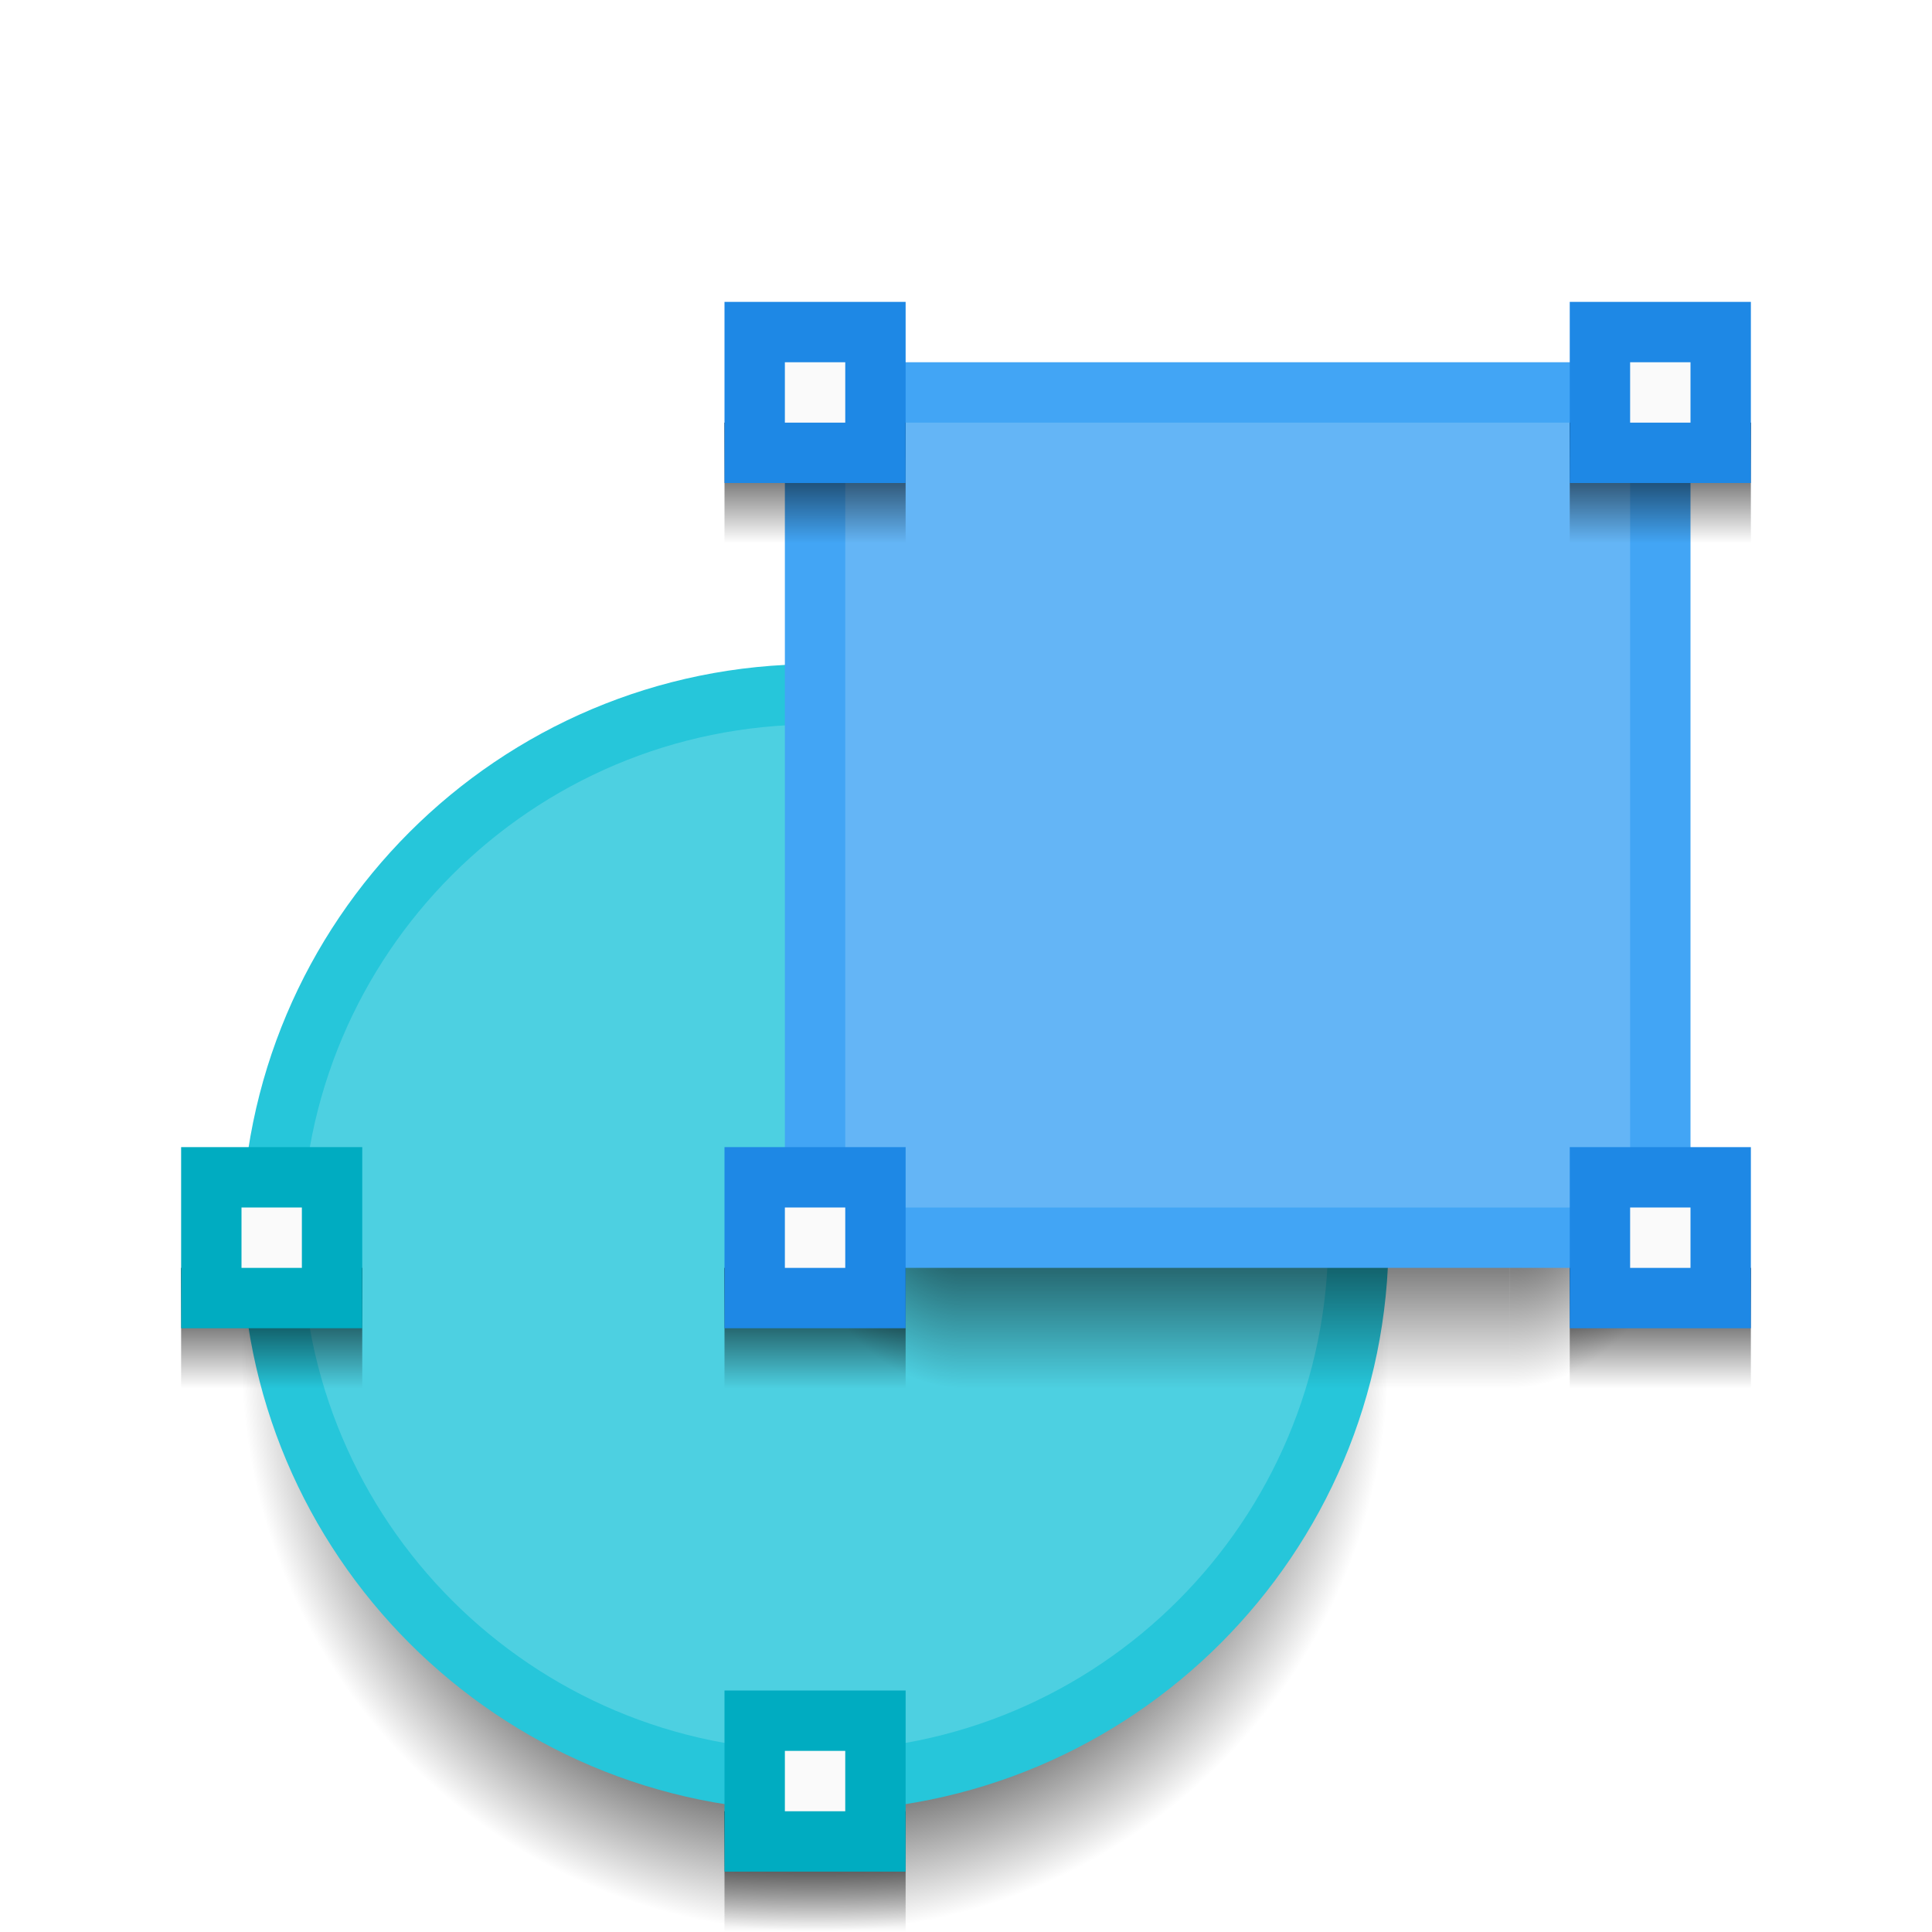
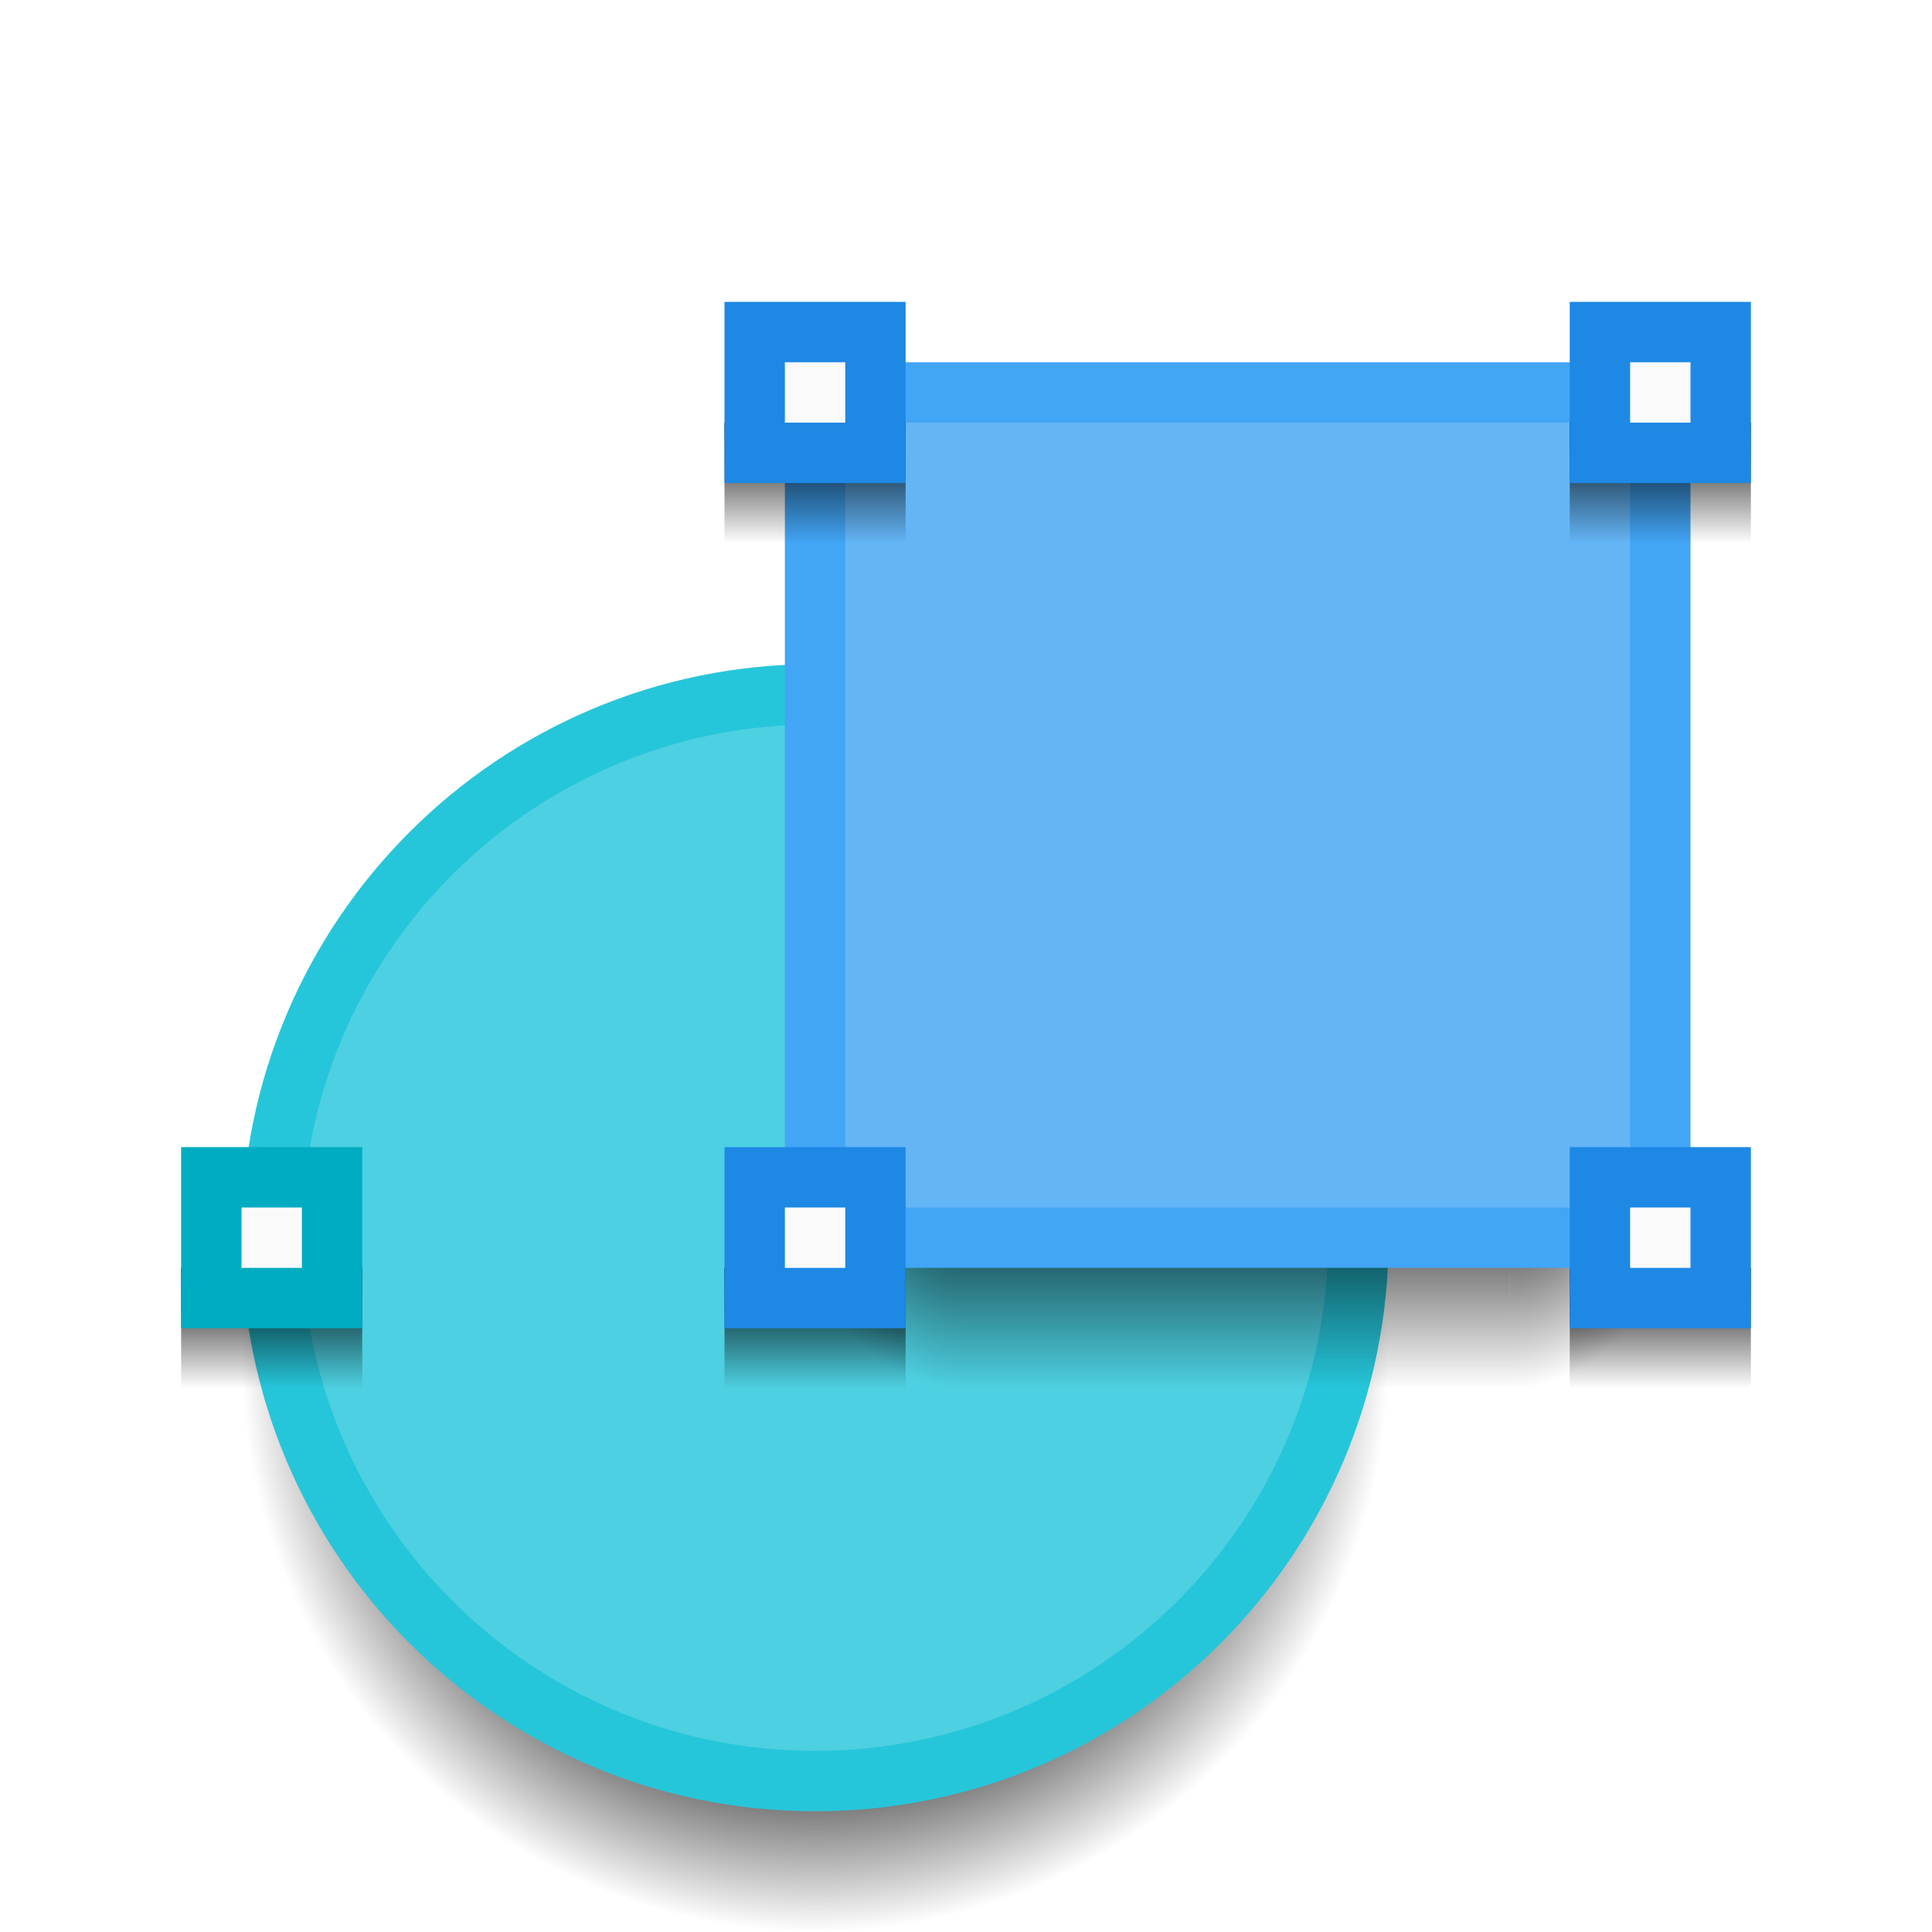
<svg xmlns="http://www.w3.org/2000/svg" xmlns:xlink="http://www.w3.org/1999/xlink" width="32" height="32" viewBox="0 0 32 32" id="svg2" version="1.1">
  <defs id="defs4">
    <linearGradient id="linearGradient4517">
      <stop style="stop-color:#000000;stop-opacity:0" offset="0" id="stop4519" />
      <stop id="stop4523" offset="0.579" style="stop-color:#000000;stop-opacity:1" />
      <stop style="stop-color:#000000;stop-opacity:0;" offset="1" id="stop4521" />
    </linearGradient>
    <linearGradient id="Shadow">
      <stop id="stop4181" offset="0" style="stop-color:#000000;stop-opacity:1;" />
      <stop id="stop4183" offset="1" style="stop-color:#000000;stop-opacity:0;" />
    </linearGradient>
    <linearGradient y2="32" x2="16" y1="28" x1="16" gradientTransform="translate(9.000004,1011.362)" gradientUnits="userSpaceOnUse" id="linearGradient4580" xlink:href="#Shadow" />
    <radialGradient r="1.5" fy="28.5" fx="28" cy="28.5" cx="28" gradientTransform="matrix(3.1111455e-7,2.666667,-1.999999,2.3333583e-7,81.99998,964.6955)" gradientUnits="userSpaceOnUse" id="radialGradient4576-6" xlink:href="#Shadow" />
    <radialGradient r="1.5" fy="31.147" fx="0.56" cy="31.147" cx="0.56" gradientTransform="matrix(-2,2.4329792e-6,-3.2319943e-6,-2.666667,17.11953,1122.421)" gradientUnits="userSpaceOnUse" id="radialGradient4578-9" xlink:href="#Shadow" />
    <linearGradient xlink:href="#Shadow" id="linearGradient4348" gradientUnits="userSpaceOnUse" gradientTransform="matrix(0.7499999,0,0,1,11.75,3)" x1="20.333" y1="1024.362" x2="20.333" y2="1026.362" />
    <linearGradient xlink:href="#Shadow" id="linearGradient4348-5" gradientUnits="userSpaceOnUse" gradientTransform="matrix(0.7499999,0,0,1,-2.249996,3.000055)" x1="20.333" y1="1024.362" x2="20.333" y2="1026.362" />
    <linearGradient xlink:href="#Shadow" id="linearGradient4348-0" gradientUnits="userSpaceOnUse" gradientTransform="matrix(0.7499999,0,0,1,11.75,17.00005)" x1="20.333" y1="1024.362" x2="20.333" y2="1026.362" />
    <linearGradient xlink:href="#Shadow" id="linearGradient4348-4" gradientUnits="userSpaceOnUse" gradientTransform="matrix(0.7499999,0,0,1,-2.249996,17.00026)" x1="20.333" y1="1024.362" x2="20.333" y2="1026.362" />
-     <linearGradient xlink:href="#Shadow" id="linearGradient4463" gradientUnits="userSpaceOnUse" gradientTransform="matrix(0.75,0,0,1,-2.249996,25.99993)" x1="20.333" y1="1024.362" x2="20.333" y2="1026.362" />
    <radialGradient xlink:href="#linearGradient4517" id="radialGradient4515" cx="21.5" cy="1035.862" fx="21.5" fy="1035.862" r="9.5" gradientUnits="userSpaceOnUse" gradientTransform="translate(-7.999995,6.99993)" />
    <linearGradient xlink:href="#Shadow" id="linearGradient4531" gradientUnits="userSpaceOnUse" gradientTransform="matrix(0.75,0,0,1,-11.25,16.99997)" x1="20.333" y1="1024.362" x2="20.333" y2="1026.362" />
  </defs>
  <g id="layer1" transform="translate(0,-1020.362)">
    <circle r="9.5" cy="1042.862" cx="13.5" id="circle4511" style="opacity:1;fill:url(#radialGradient4515);fill-opacity:1;stroke:none;stroke-width:2;stroke-linecap:round;stroke-linejoin:round;stroke-miterlimit:4;stroke-dasharray:none;stroke-opacity:1" />
    <circle style="opacity:1;fill:#26c6da;fill-opacity:1;stroke:none;stroke-width:2;stroke-linecap:round;stroke-linejoin:round;stroke-miterlimit:4;stroke-dasharray:none;stroke-opacity:1" id="path4180" cx="13.5" cy="1040.862" r="9.5" />
    <circle r="8.5" cy="1040.862" cx="13.5" id="circle4182" style="opacity:1;fill:#4dd0e1;fill-opacity:1;stroke:none;stroke-width:2;stroke-linecap:round;stroke-linejoin:round;stroke-miterlimit:4;stroke-dasharray:none;stroke-opacity:1" />
    <path id="path4574-3" d="m 16,1039.362 0,4 9,0 0,-4 z" style="opacity:1;fill:url(#linearGradient4580);fill-opacity:1;stroke:none;stroke-width:2;stroke-linecap:round;stroke-linejoin:round;stroke-miterlimit:4;stroke-dasharray:none;stroke-opacity:0.528" />
    <path id="path4572-5" d="m 16,1039.362 -3,0 0,1 c 0,1.662 1.338,3 3,3 l 0,-4 z" style="opacity:1;fill:url(#radialGradient4578-9);fill-opacity:1;stroke:none;stroke-width:2;stroke-linecap:round;stroke-linejoin:round;stroke-miterlimit:4;stroke-dasharray:none;stroke-opacity:0.528" />
    <path id="path4570-8" d="m 25,1039.362 0,4 c 1.662,0 3,-1.338 3,-3 l 0,-1 -3,0 z" style="opacity:1;fill:url(#radialGradient4576-6);fill-opacity:1;stroke:none;stroke-width:2;stroke-linecap:round;stroke-linejoin:round;stroke-miterlimit:4;stroke-dasharray:none;stroke-opacity:0.528" />
    <rect style="opacity:1;fill:#42a5f5;fill-opacity:1;stroke:none;stroke-width:2;stroke-linecap:round;stroke-linejoin:round;stroke-miterlimit:4;stroke-dasharray:none;stroke-opacity:1" id="rect4176" width="15" height="15" x="13" y="1026.362" ry="2" />
    <rect style="opacity:1;fill:#64b5f6;fill-opacity:1;stroke:none;stroke-width:2;stroke-linecap:round;stroke-linejoin:round;stroke-miterlimit:4;stroke-dasharray:none;stroke-opacity:1" id="rect4178" width="13" height="13" x="14" y="1027.362" ry="1" />
    <rect y="1027.362" x="26" height="2" width="3" id="rect4342" style="opacity:1;fill:url(#linearGradient4348);fill-opacity:1;stroke:none;stroke-width:2;stroke-linecap:round;stroke-linejoin:round;stroke-miterlimit:4;stroke-dasharray:none;stroke-opacity:1" />
    <rect ry="0" y="1025.362" x="26" height="3" width="3" id="rect4344" style="opacity:1;fill:#1e88e5;fill-opacity:1;stroke:none;stroke-width:2;stroke-linecap:round;stroke-linejoin:round;stroke-miterlimit:4;stroke-dasharray:none;stroke-opacity:1" />
    <rect style="opacity:1;fill:#fafafa;fill-opacity:1;stroke:none;stroke-width:2;stroke-linecap:round;stroke-linejoin:round;stroke-miterlimit:4;stroke-dasharray:none;stroke-opacity:1" id="rect4346" width="1" height="1" x="27" y="1026.362" ry="0" />
    <rect y="1027.362" x="12" height="2" width="3" id="rect4342-5" style="opacity:1;fill:url(#linearGradient4348-5);fill-opacity:1;stroke:none;stroke-width:2;stroke-linecap:round;stroke-linejoin:round;stroke-miterlimit:4;stroke-dasharray:none;stroke-opacity:1" />
    <rect ry="0" y="1025.362" x="12" height="3" width="3" id="rect4344-2" style="opacity:1;fill:#1e88e5;fill-opacity:1;stroke:none;stroke-width:2;stroke-linecap:round;stroke-linejoin:round;stroke-miterlimit:4;stroke-dasharray:none;stroke-opacity:1" />
    <rect style="opacity:1;fill:#fafafa;fill-opacity:1;stroke:none;stroke-width:2;stroke-linecap:round;stroke-linejoin:round;stroke-miterlimit:4;stroke-dasharray:none;stroke-opacity:1" id="rect4346-1" width="1" height="1" x="13" y="1026.362" ry="0" />
    <rect y="1041.362" x="26" height="2" width="3" id="rect4342-3" style="opacity:1;fill:url(#linearGradient4348-0);fill-opacity:1;stroke:none;stroke-width:2;stroke-linecap:round;stroke-linejoin:round;stroke-miterlimit:4;stroke-dasharray:none;stroke-opacity:1" />
    <rect ry="0" y="1039.362" x="26" height="3" width="3" id="rect4344-7" style="opacity:1;fill:#1e88e5;fill-opacity:1;stroke:none;stroke-width:2;stroke-linecap:round;stroke-linejoin:round;stroke-miterlimit:4;stroke-dasharray:none;stroke-opacity:1" />
    <rect style="opacity:1;fill:#fafafa;fill-opacity:1;stroke:none;stroke-width:2;stroke-linecap:round;stroke-linejoin:round;stroke-miterlimit:4;stroke-dasharray:none;stroke-opacity:1" id="rect4346-17" width="1" height="1" x="27" y="1040.362" ry="0" />
    <rect y="1041.362" x="12" height="2" width="3" id="rect4342-1" style="opacity:1;fill:url(#linearGradient4348-4);fill-opacity:1;stroke:none;stroke-width:2;stroke-linecap:round;stroke-linejoin:round;stroke-miterlimit:4;stroke-dasharray:none;stroke-opacity:1" />
    <rect ry="0" y="1039.362" x="12" height="3" width="3" id="rect4344-0" style="opacity:1;fill:#1e88e5;fill-opacity:1;stroke:none;stroke-width:2;stroke-linecap:round;stroke-linejoin:round;stroke-miterlimit:4;stroke-dasharray:none;stroke-opacity:1" />
    <rect style="opacity:1;fill:#fafafa;fill-opacity:1;stroke:none;stroke-width:2;stroke-linecap:round;stroke-linejoin:round;stroke-miterlimit:4;stroke-dasharray:none;stroke-opacity:1" id="rect4346-2" width="1" height="1" x="13" y="1040.362" ry="0" />
-     <rect y="1050.362" x="12" height="2" width="3" id="rect4457" style="opacity:1;fill:url(#linearGradient4463);fill-opacity:1;stroke:none;stroke-width:2;stroke-linecap:round;stroke-linejoin:round;stroke-miterlimit:4;stroke-dasharray:none;stroke-opacity:1" />
-     <rect ry="0" y="1048.362" x="12" height="3" width="3" id="rect4459" style="opacity:1;fill:#00acc1;fill-opacity:1;stroke:none;stroke-width:2;stroke-linecap:round;stroke-linejoin:round;stroke-miterlimit:4;stroke-dasharray:none;stroke-opacity:1" />
-     <rect style="opacity:1;fill:#fafafa;fill-opacity:1;stroke:none;stroke-width:2;stroke-linecap:round;stroke-linejoin:round;stroke-miterlimit:4;stroke-dasharray:none;stroke-opacity:1" id="rect4461" width="1" height="1" x="13" y="1049.362" ry="0" />
    <rect style="opacity:1;fill:url(#linearGradient4531);fill-opacity:1;stroke:none;stroke-width:2;stroke-linecap:round;stroke-linejoin:round;stroke-miterlimit:4;stroke-dasharray:none;stroke-opacity:1" id="rect4525" width="3" height="2" x="3" y="1041.362" />
    <rect style="opacity:1;fill:#00acc1;fill-opacity:1;stroke:none;stroke-width:2;stroke-linecap:round;stroke-linejoin:round;stroke-miterlimit:4;stroke-dasharray:none;stroke-opacity:1" id="rect4527" width="3" height="3" x="3" y="1039.362" ry="0" />
    <rect ry="0" y="1040.362" x="4" height="1" width="1" id="rect4529" style="opacity:1;fill:#fafafa;fill-opacity:1;stroke:none;stroke-width:2;stroke-linecap:round;stroke-linejoin:round;stroke-miterlimit:4;stroke-dasharray:none;stroke-opacity:1" />
  </g>
</svg>
